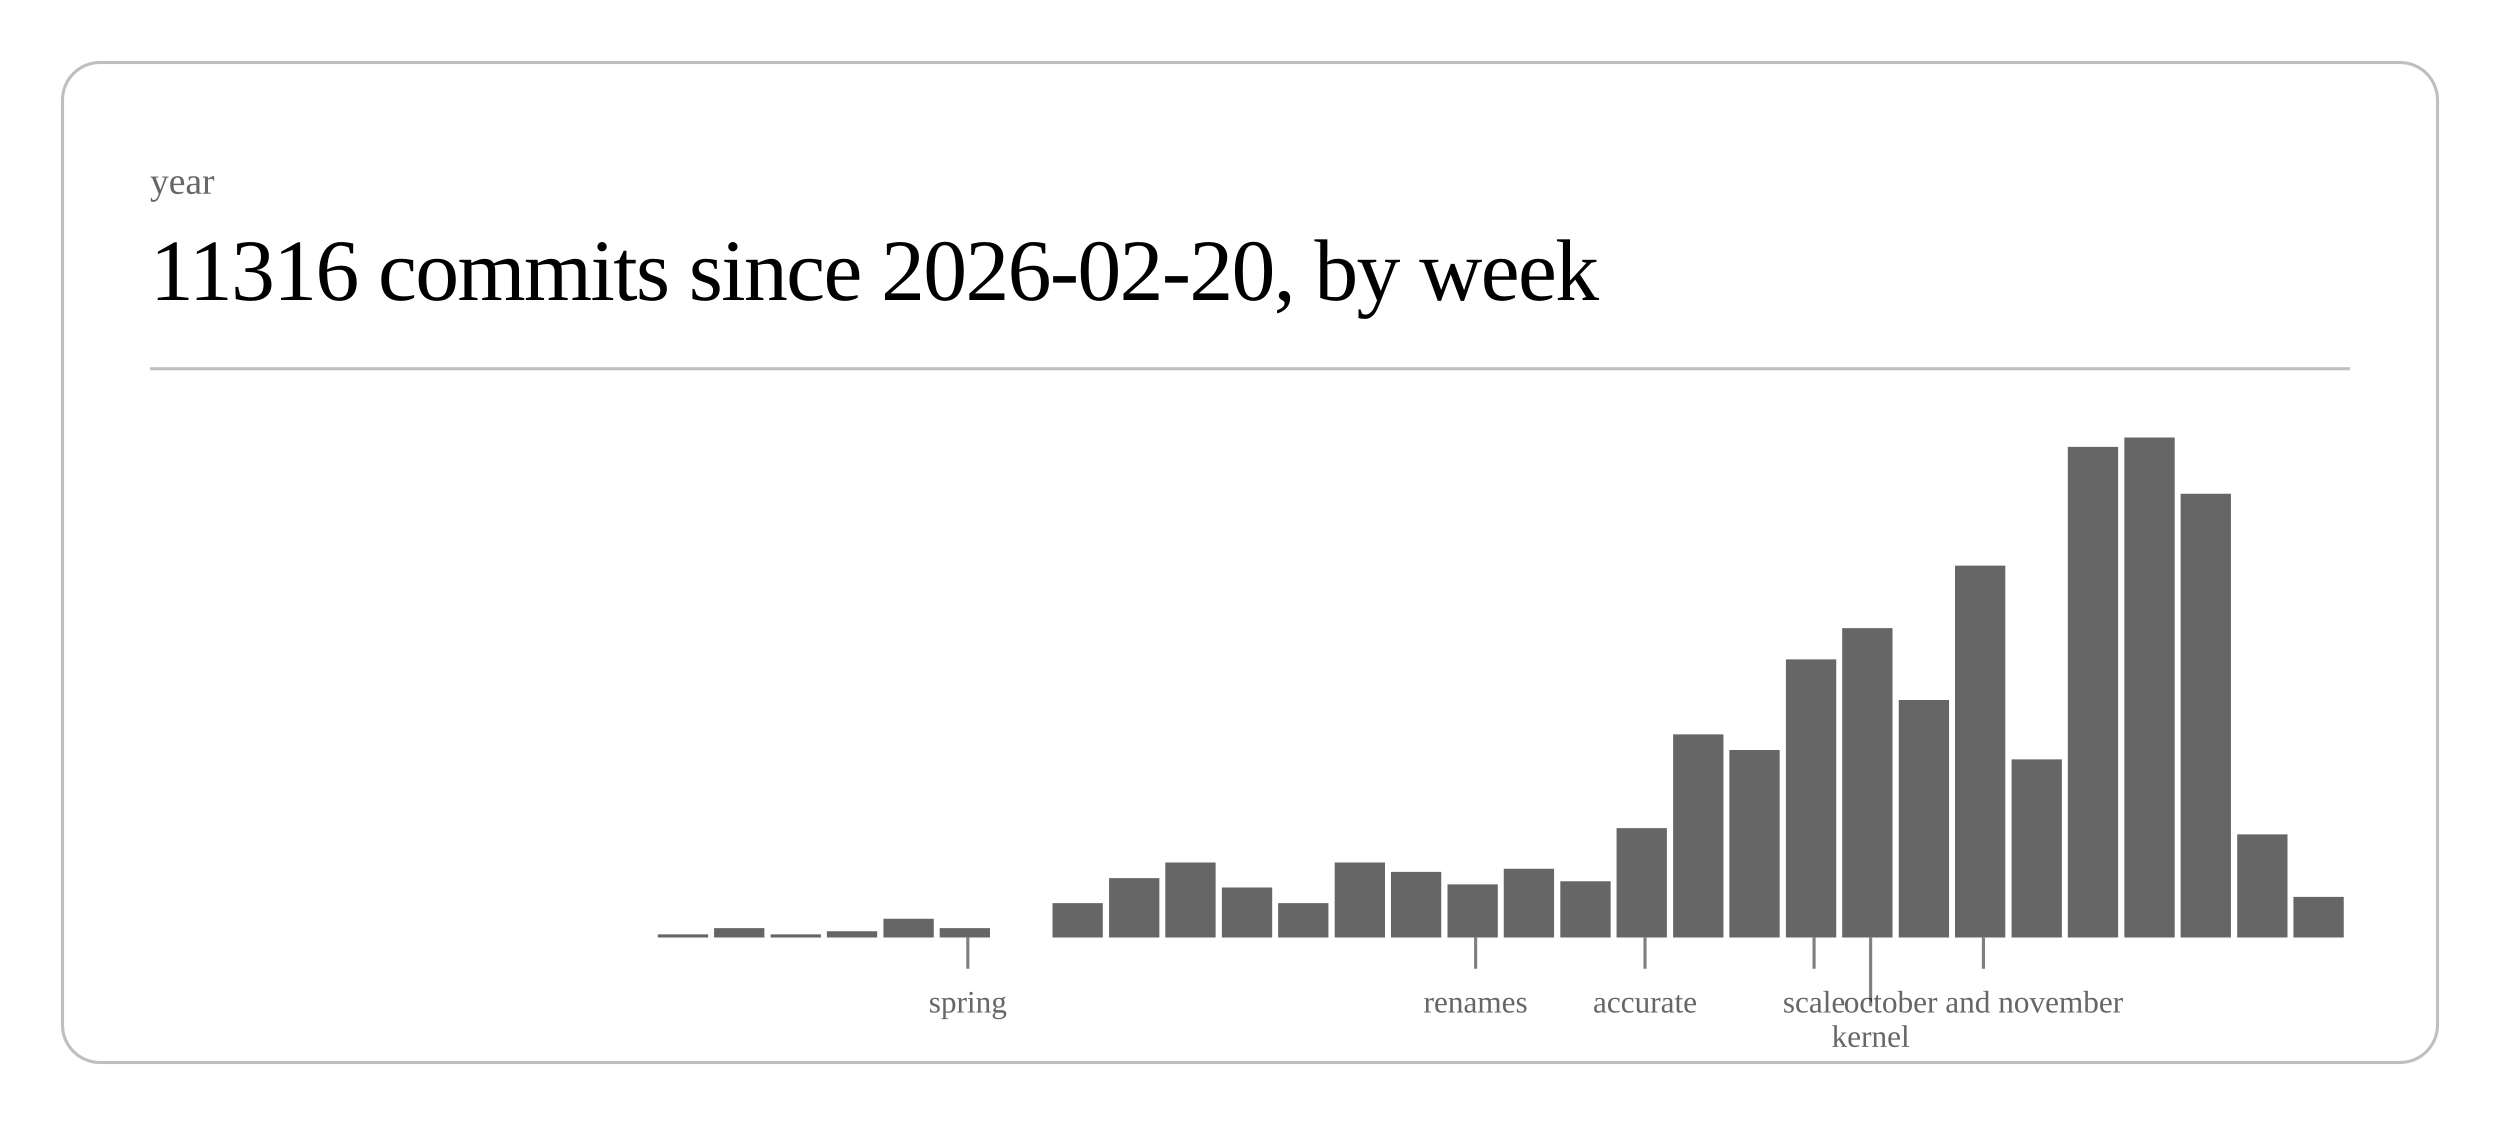
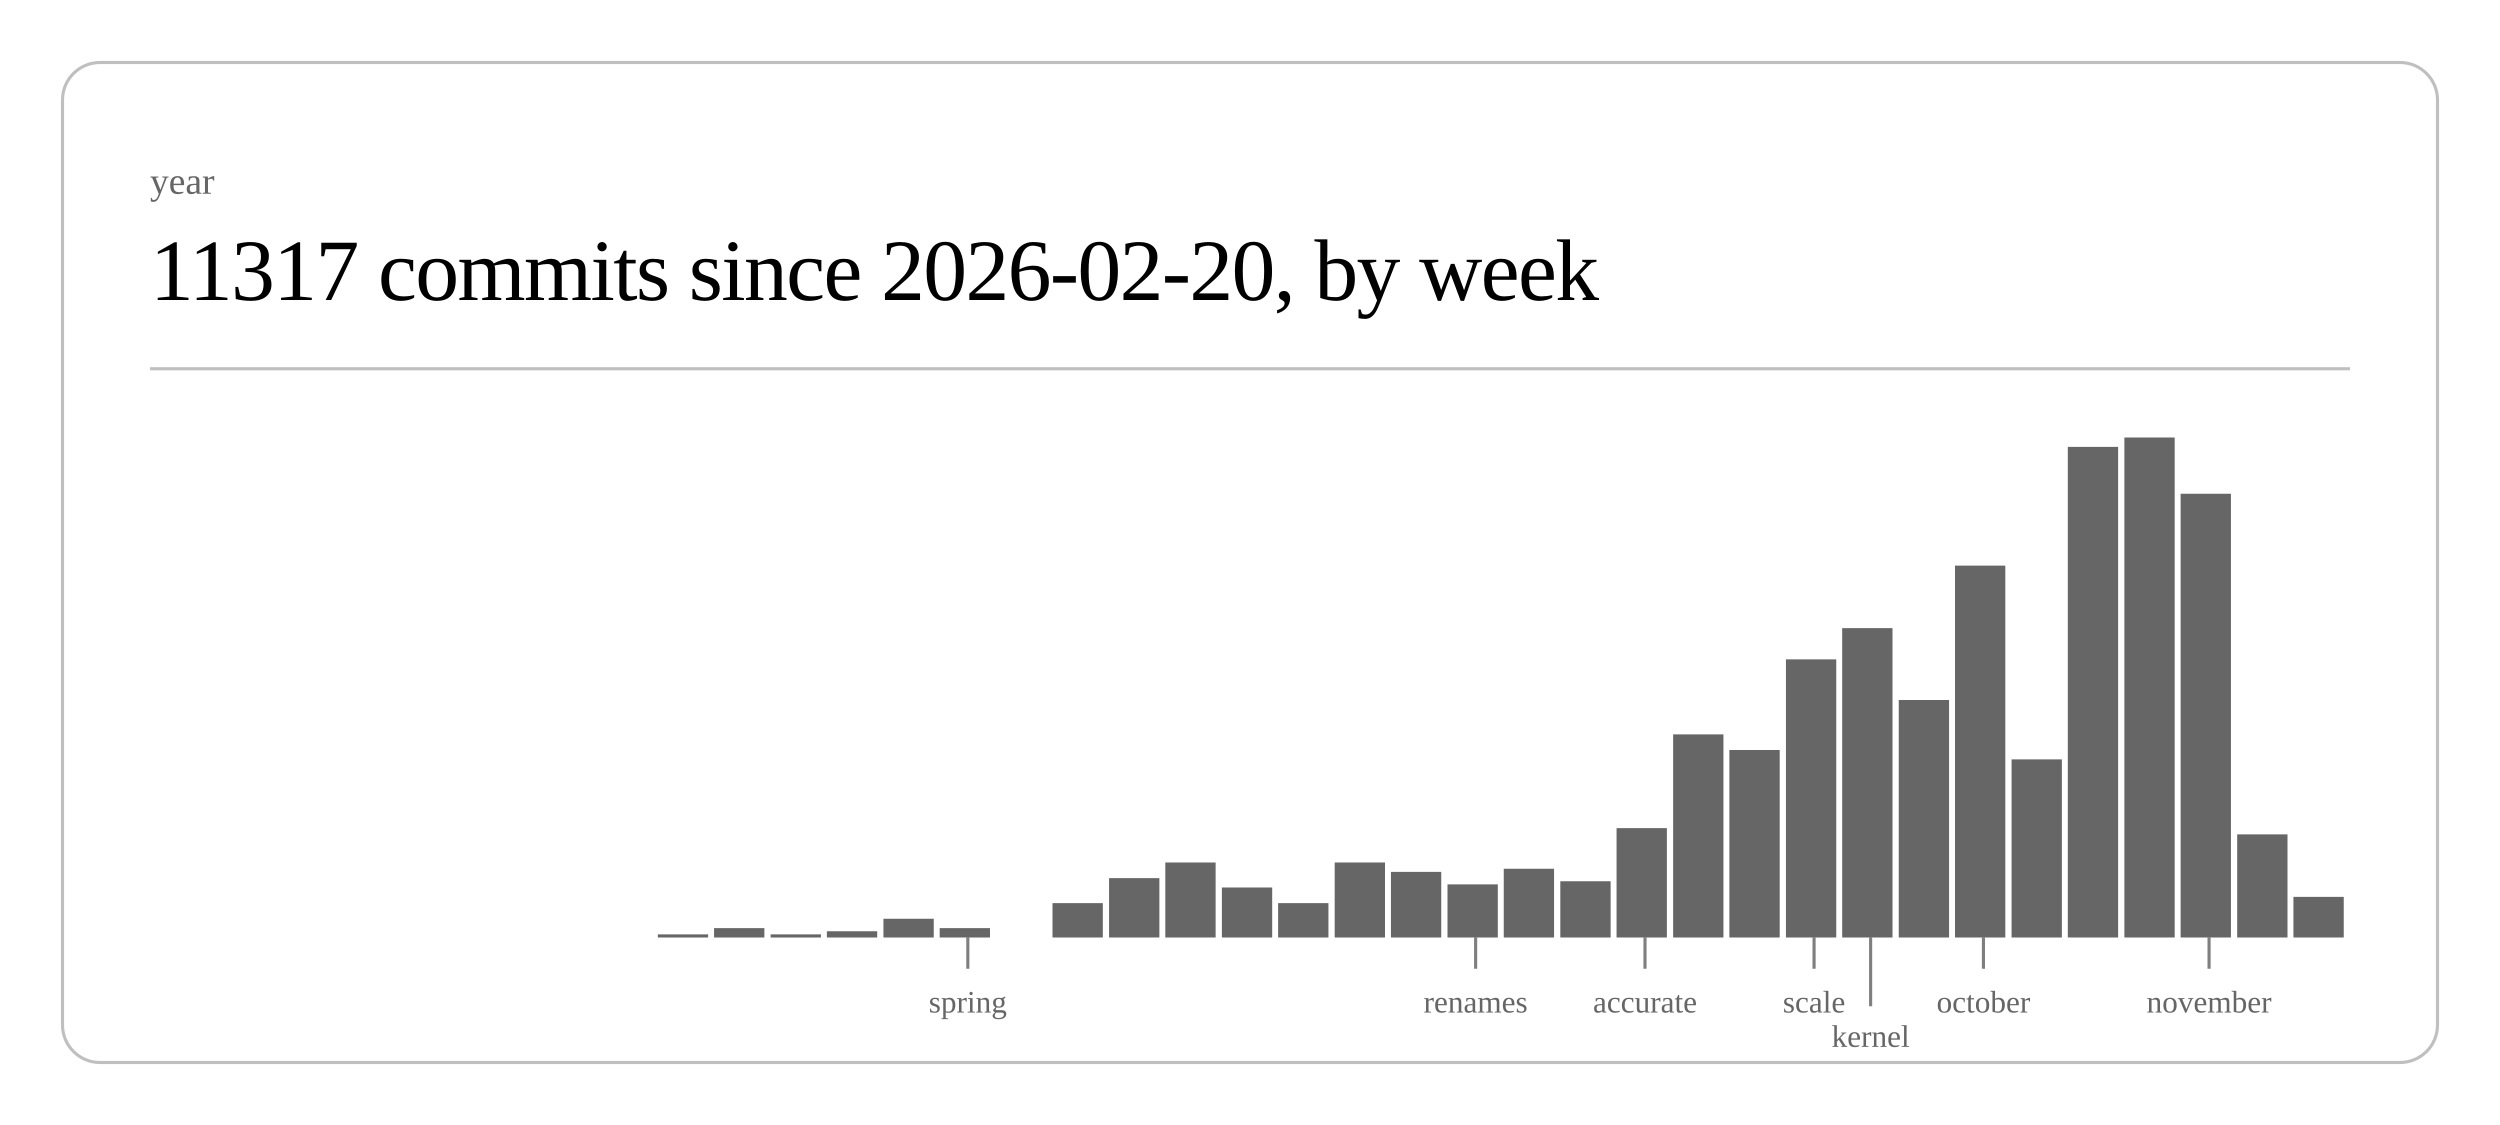
<svg xmlns="http://www.w3.org/2000/svg" class="post-header-svg" viewBox="0 0 800 360" width="800" height="360">
  <rect x="20" y="20" width="760" height="320" rx="12" ry="12" fill="none" stroke="currentColor" stroke-width="1" opacity="0.25" />
  <text fill="currentColor" x="48" y="62" font-size="12" opacity="0.6">year</text>
-   <text fill="currentColor" x="48" y="96" font-size="28" font-weight="300" letter-spacing="-0.5">11316 commits since 2026-02-20, by week</text>
+   <text fill="currentColor" x="48" y="96" font-size="28" font-weight="300" letter-spacing="-0.5">11317 commits since 2026-02-20, by week</text>
  <line stroke="currentColor" x1="48" y1="118" x2="752" y2="118" stroke-width="1" opacity="0.25" />
  <rect x="210.5" y="299" width="16.1" height="1" fill="currentColor" opacity="0.6" />
  <rect x="228.5" y="297" width="16.1" height="3" fill="currentColor" opacity="0.6" />
  <rect x="246.6" y="299" width="16.1" height="1" fill="currentColor" opacity="0.6" />
  <rect x="264.6" y="298" width="16.1" height="2" fill="currentColor" opacity="0.6" />
  <rect x="282.7" y="294" width="16.1" height="6" fill="currentColor" opacity="0.6" />
  <rect x="300.7" y="297" width="16.1" height="3" fill="currentColor" opacity="0.6" />
  <rect x="336.8" y="289" width="16.1" height="11" fill="currentColor" opacity="0.6" />
  <rect x="354.9" y="281" width="16.1" height="19" fill="currentColor" opacity="0.6" />
  <rect x="372.9" y="276" width="16.1" height="24" fill="currentColor" opacity="0.6" />
  <rect x="391.0" y="284" width="16.1" height="16" fill="currentColor" opacity="0.6" />
  <rect x="409.0" y="289" width="16.1" height="11" fill="currentColor" opacity="0.6" />
  <rect x="427.1" y="276" width="16.1" height="24" fill="currentColor" opacity="0.6" />
  <rect x="445.1" y="279" width="16.1" height="21" fill="currentColor" opacity="0.6" />
  <rect x="463.2" y="283" width="16.1" height="17" fill="currentColor" opacity="0.6" />
  <rect x="481.2" y="278" width="16.1" height="22" fill="currentColor" opacity="0.6" />
  <rect x="499.3" y="282" width="16.1" height="18" fill="currentColor" opacity="0.6" />
  <rect x="517.3" y="265" width="16.1" height="35" fill="currentColor" opacity="0.6" />
  <rect x="535.4" y="235" width="16.1" height="65" fill="currentColor" opacity="0.6" />
  <rect x="553.4" y="240" width="16.1" height="60" fill="currentColor" opacity="0.6" />
  <rect x="571.5" y="211" width="16.1" height="89" fill="currentColor" opacity="0.6" />
  <rect x="589.5" y="201" width="16.1" height="99" fill="currentColor" opacity="0.6" />
  <rect x="607.6" y="224" width="16.1" height="76" fill="currentColor" opacity="0.6" />
  <rect x="625.6" y="181" width="16.1" height="119" fill="currentColor" opacity="0.6" />
  <rect x="643.7" y="243" width="16.1" height="57" fill="currentColor" opacity="0.6" />
  <rect x="661.7" y="143" width="16.1" height="157" fill="currentColor" opacity="0.6" />
  <rect x="679.8" y="140" width="16.1" height="160" fill="currentColor" opacity="0.6" />
  <rect x="697.8" y="158" width="16.1" height="142" fill="currentColor" opacity="0.6" />
  <rect x="715.9" y="267" width="16.1" height="33" fill="currentColor" opacity="0.6" />
  <rect x="733.9" y="287" width="16.1" height="13" fill="currentColor" opacity="0.6" />
  <line stroke="currentColor" x1="309.7" y1="300" x2="309.7" y2="310" stroke-width="1" opacity="0.5" />
  <text fill="currentColor" x="309.7" y="324" font-size="10" opacity="0.6" text-anchor="middle">spring</text>
  <line stroke="currentColor" x1="472.2" y1="300" x2="472.2" y2="310" stroke-width="1" opacity="0.5" />
  <text fill="currentColor" x="472.2" y="324" font-size="10" opacity="0.6" text-anchor="middle">renames</text>
  <line stroke="currentColor" x1="526.4" y1="300" x2="526.4" y2="310" stroke-width="1" opacity="0.5" />
  <text fill="currentColor" x="526.4" y="324" font-size="10" opacity="0.6" text-anchor="middle">accurate</text>
  <line stroke="currentColor" x1="580.5" y1="300" x2="580.5" y2="310" stroke-width="1" opacity="0.5" />
  <text fill="currentColor" x="580.5" y="324" font-size="10" opacity="0.6" text-anchor="middle">scale</text>
  <line stroke="currentColor" x1="598.6" y1="300" x2="598.6" y2="322" stroke-width="1" opacity="0.5" />
  <text fill="currentColor" x="598.6" y="335" font-size="10" opacity="0.6" text-anchor="middle">kernel</text>
  <line stroke="currentColor" x1="634.7" y1="300" x2="634.7" y2="310" stroke-width="1" opacity="0.5" />
-   <text fill="currentColor" x="634.7" y="324" font-size="10" opacity="0.6" text-anchor="middle">october and november</text>
+   <text fill="currentColor" x="634.7" y="324" font-size="10" opacity="0.6" text-anchor="middle">october</text>
+   <line stroke="currentColor" x1="706.9" y1="300" x2="706.9" y2="310" stroke-width="1" opacity="0.5" />
+   <text fill="currentColor" x="706.9" y="324" font-size="10" opacity="0.6" text-anchor="middle">november</text>
</svg>
